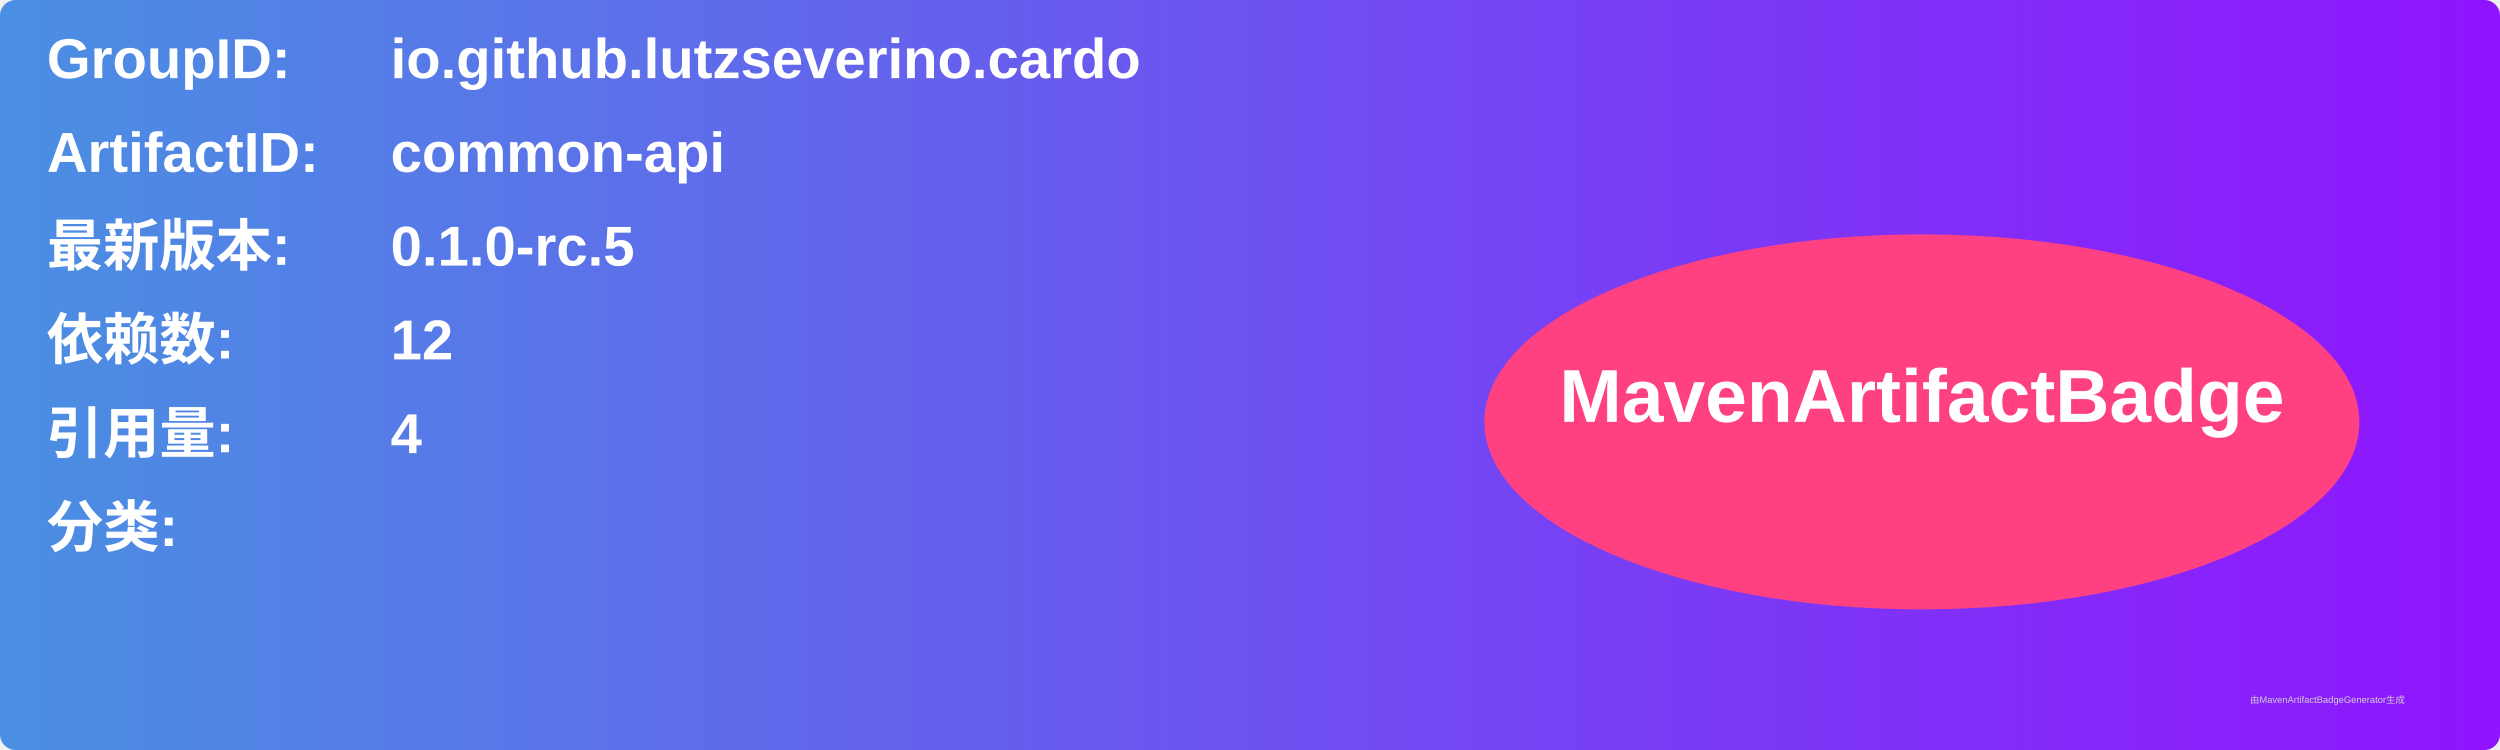
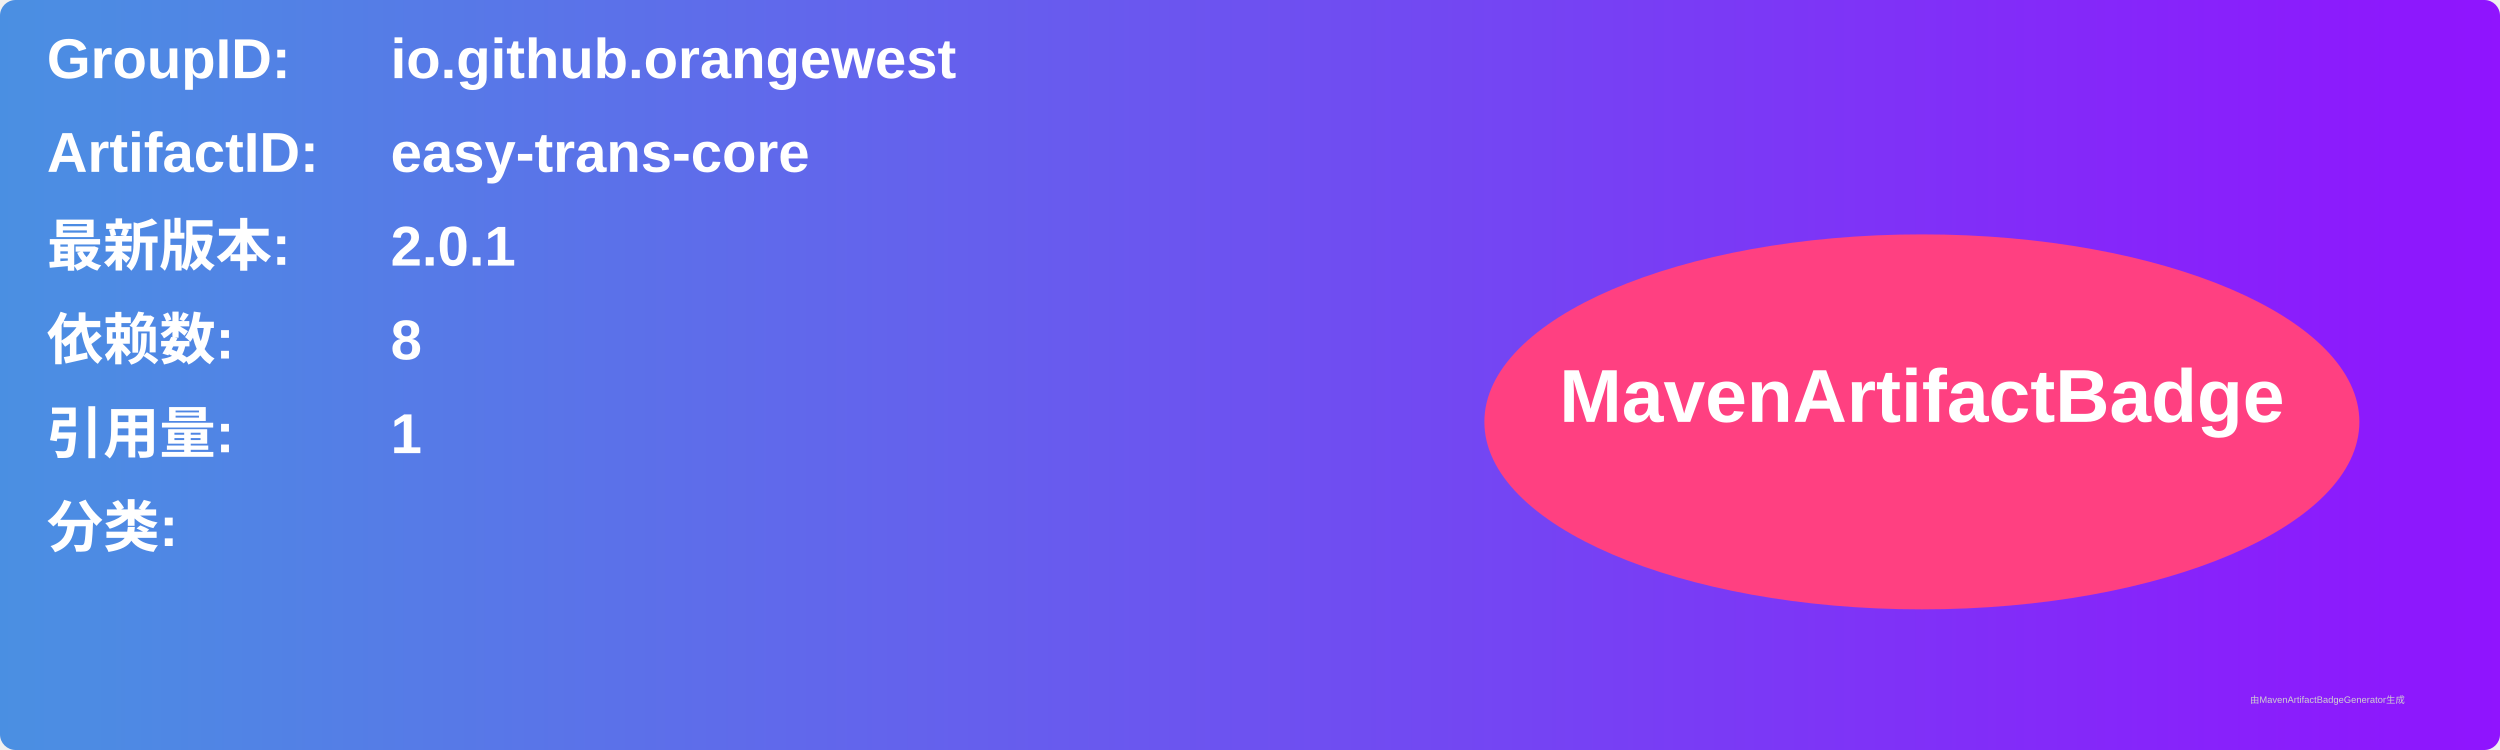
<svg xmlns="http://www.w3.org/2000/svg" width="800" height="240" viewBox="0 0 800 240">
  <linearGradient id="grad" x1="0%" y1="0%" x2="100%" y2="0%">
    <stop offset="0%" stop-color="#4a90e2" />
    <stop offset="100%" stop-color="#9013fe" />
  </linearGradient>
  <rect width="100%" height="100%" rx="5" ry="5" fill="url(#grad)" />
  <g transform="translate(15, 15)">
    <text x="0" y="10" font-family="Arial" font-size="18" fill="white" font-weight="bold" width="260">GroupID:</text>
-     <text x="110" y="10" font-family="Arial" font-size="18" fill="white" font-weight="bold" width="460">io.github.lutzseverino.cardo</text>
+     <text x="110" y="10" font-family="Arial" font-size="18" fill="white" font-weight="bold" width="460">io.github.orangewest</text>
    <text x="0" y="40" font-family="Arial" font-size="18" fill="white" font-weight="bold" width="260">ArtifactID:</text>
-     <text x="110" y="40" font-family="Arial" font-size="18" fill="white" font-weight="bold" width="460">common-api</text>
+     <text x="110" y="40" font-family="Arial" font-size="18" fill="white" font-weight="bold" width="460">easy-trans-core</text>
    <text x="0" y="70" font-family="Arial" font-size="18" fill="white" font-weight="bold">最新版本:</text>
    <text x="110" y="70" font-family="Arial" font-size="18" fill="white" font-weight="bold">
-       <tspan font-weight="bold">0.1.0-rc.5</tspan>
+       <tspan font-weight="bold">2.0.1</tspan>
    </text>
    <text x="0" y="100" font-family="Arial" font-size="18" fill="white" font-weight="bold">依赖数: </text>
    <text x="110" y="100" font-family="Arial" font-size="18" fill="white">
-       <tspan font-weight="bold">12</tspan>
+       <tspan font-weight="bold">8</tspan>
    </text>
    <text x="0" y="130" font-family="Arial" font-size="18" fill="white" font-weight="bold">引用量: </text>
    <text x="110" y="130" font-family="Arial" font-size="18" fill="white">
-       <tspan font-weight="bold">4</tspan>
+       <tspan font-weight="bold">1</tspan>
    </text>
    <text x="0" y="160" font-family="Arial" font-size="18" fill="white" font-weight="bold">分类:</text>
    <text x="10" y="190" font-family="Arial" font-size="10" fill="white">
      <tspan font-weight="bold" />
    </text>
    <ellipse cx="600" cy="120" rx="140" ry="60" fill="#ff4081" />
    <text x="600" y="120" text-anchor="middle" font-family="Arial" font-size="24" fill="white" font-weight="bold">MavenArtifactBadge</text>
  </g>
  <text x="720" y="225" font-family="Arial" font-size="3" fill="#d0d0d0">由MavenArtifactBadgeGenerator生成</text>
</svg>
